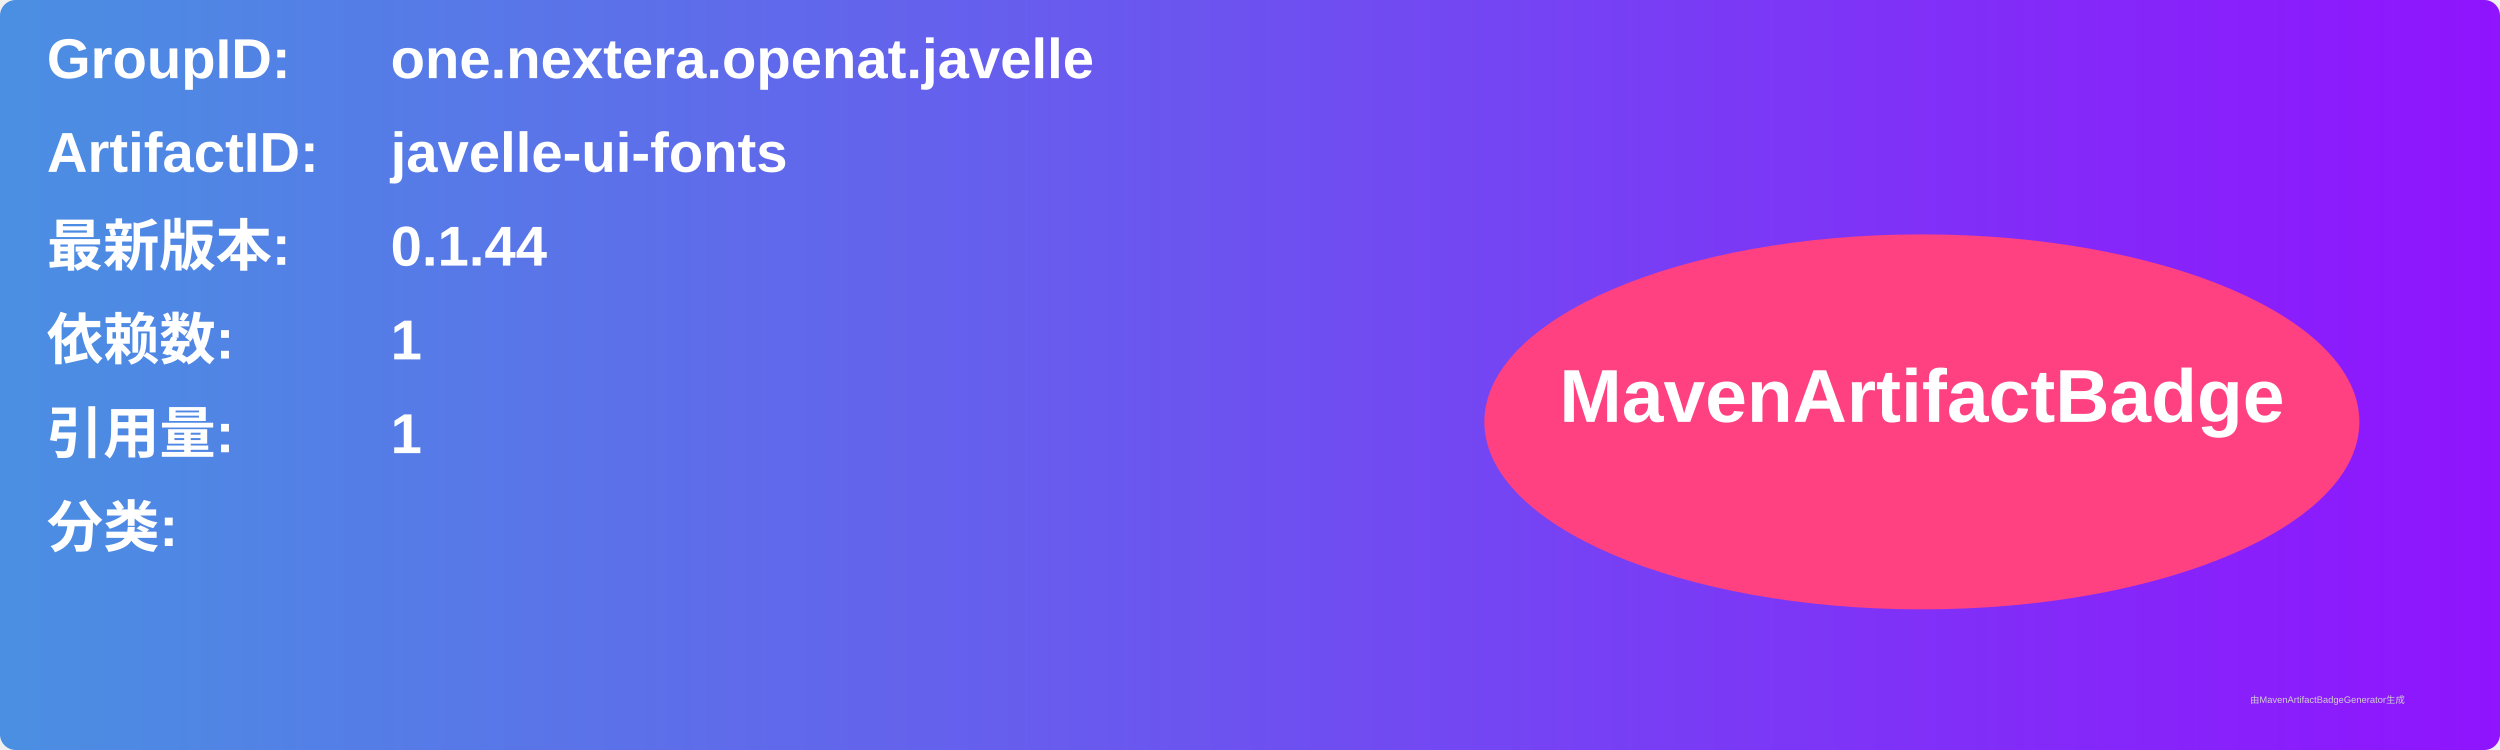
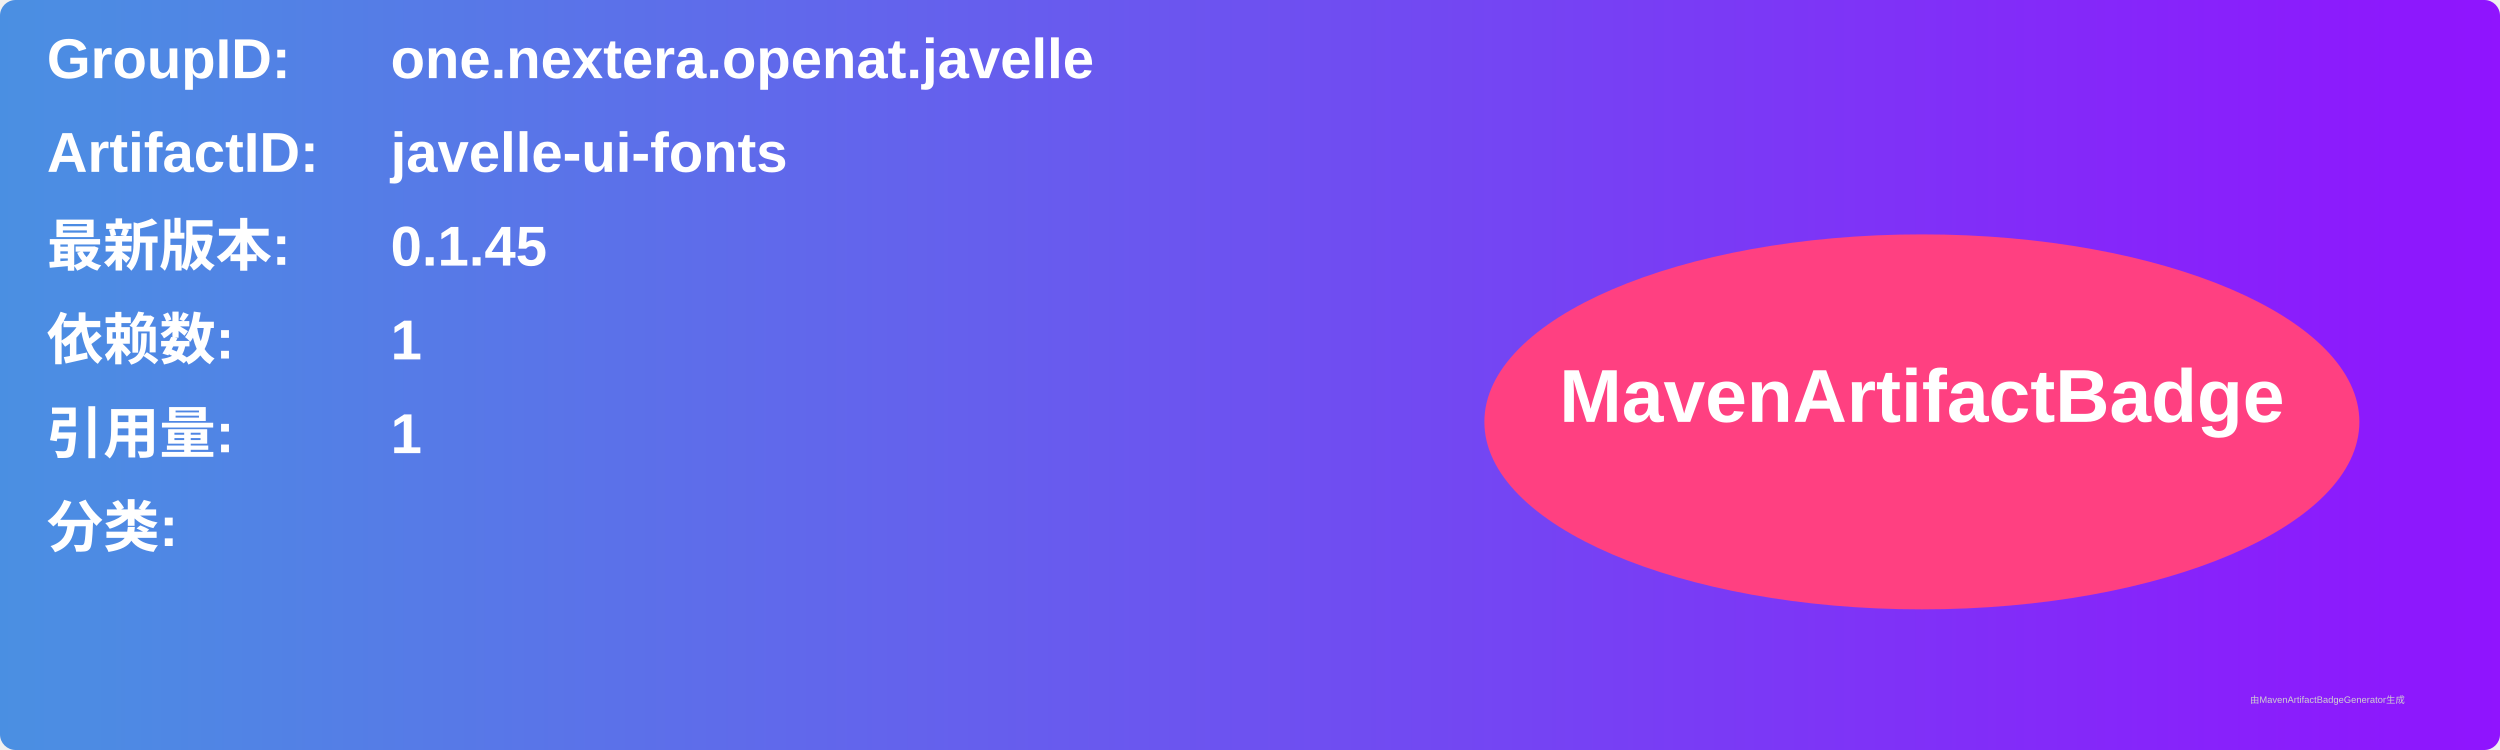
<svg xmlns="http://www.w3.org/2000/svg" width="800" height="240" viewBox="0 0 800 240">
  <linearGradient id="grad" x1="0%" y1="0%" x2="100%" y2="0%">
    <stop offset="0%" stop-color="#4a90e2" />
    <stop offset="100%" stop-color="#9013fe" />
  </linearGradient>
  <rect width="100%" height="100%" rx="5" ry="5" fill="url(#grad)" />
  <g transform="translate(15, 15)">
    <text x="0" y="10" font-family="Arial" font-size="18" fill="white" font-weight="bold" width="260">GroupID:</text>
    <text x="110" y="10" font-family="Arial" font-size="18" fill="white" font-weight="bold" width="460">one.nextera.openat.javelle</text>
    <text x="0" y="40" font-family="Arial" font-size="18" fill="white" font-weight="bold" width="260">ArtifactID:</text>
    <text x="110" y="40" font-family="Arial" font-size="18" fill="white" font-weight="bold" width="460">javelle-ui-fonts</text>
    <text x="0" y="70" font-family="Arial" font-size="18" fill="white" font-weight="bold">最新版本:</text>
    <text x="110" y="70" font-family="Arial" font-size="18" fill="white" font-weight="bold">
-       <tspan font-weight="bold">0.1.44</tspan>
+       <tspan font-weight="bold">0.1.45</tspan>
    </text>
    <text x="0" y="100" font-family="Arial" font-size="18" fill="white" font-weight="bold">依赖数: </text>
    <text x="110" y="100" font-family="Arial" font-size="18" fill="white">
      <tspan font-weight="bold">1</tspan>
    </text>
    <text x="0" y="130" font-family="Arial" font-size="18" fill="white" font-weight="bold">引用量: </text>
    <text x="110" y="130" font-family="Arial" font-size="18" fill="white">
      <tspan font-weight="bold">1</tspan>
    </text>
    <text x="0" y="160" font-family="Arial" font-size="18" fill="white" font-weight="bold">分类:</text>
    <text x="10" y="190" font-family="Arial" font-size="10" fill="white">
      <tspan font-weight="bold" />
    </text>
    <ellipse cx="600" cy="120" rx="140" ry="60" fill="#ff4081" />
    <text x="600" y="120" text-anchor="middle" font-family="Arial" font-size="24" fill="white" font-weight="bold">MavenArtifactBadge</text>
  </g>
  <text x="720" y="225" font-family="Arial" font-size="3" fill="#d0d0d0">由MavenArtifactBadgeGenerator生成</text>
</svg>
